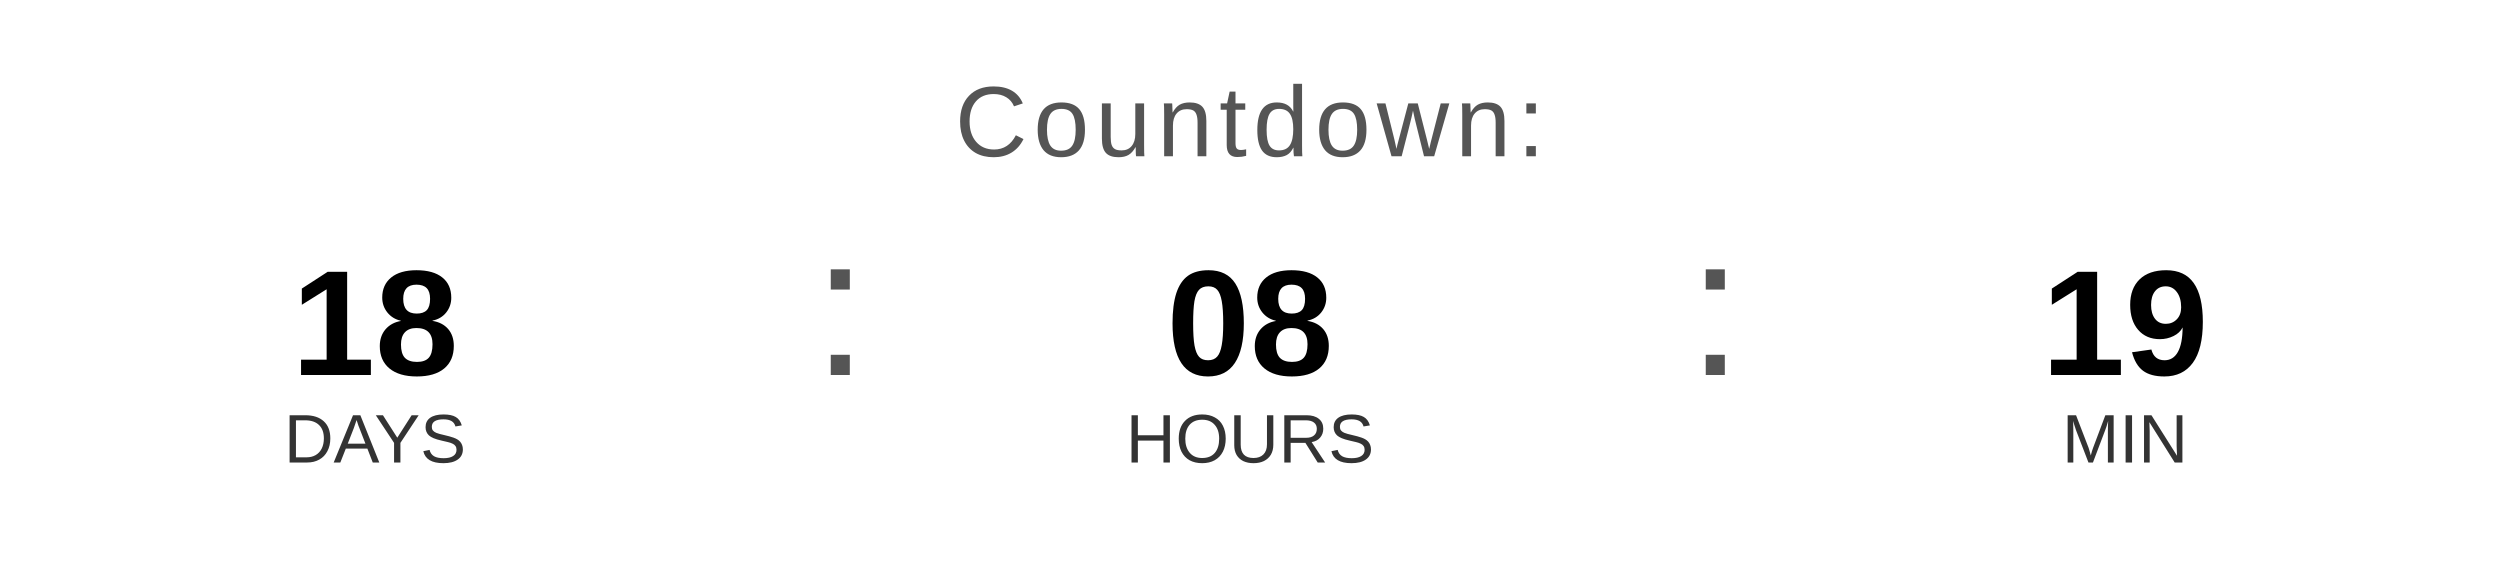
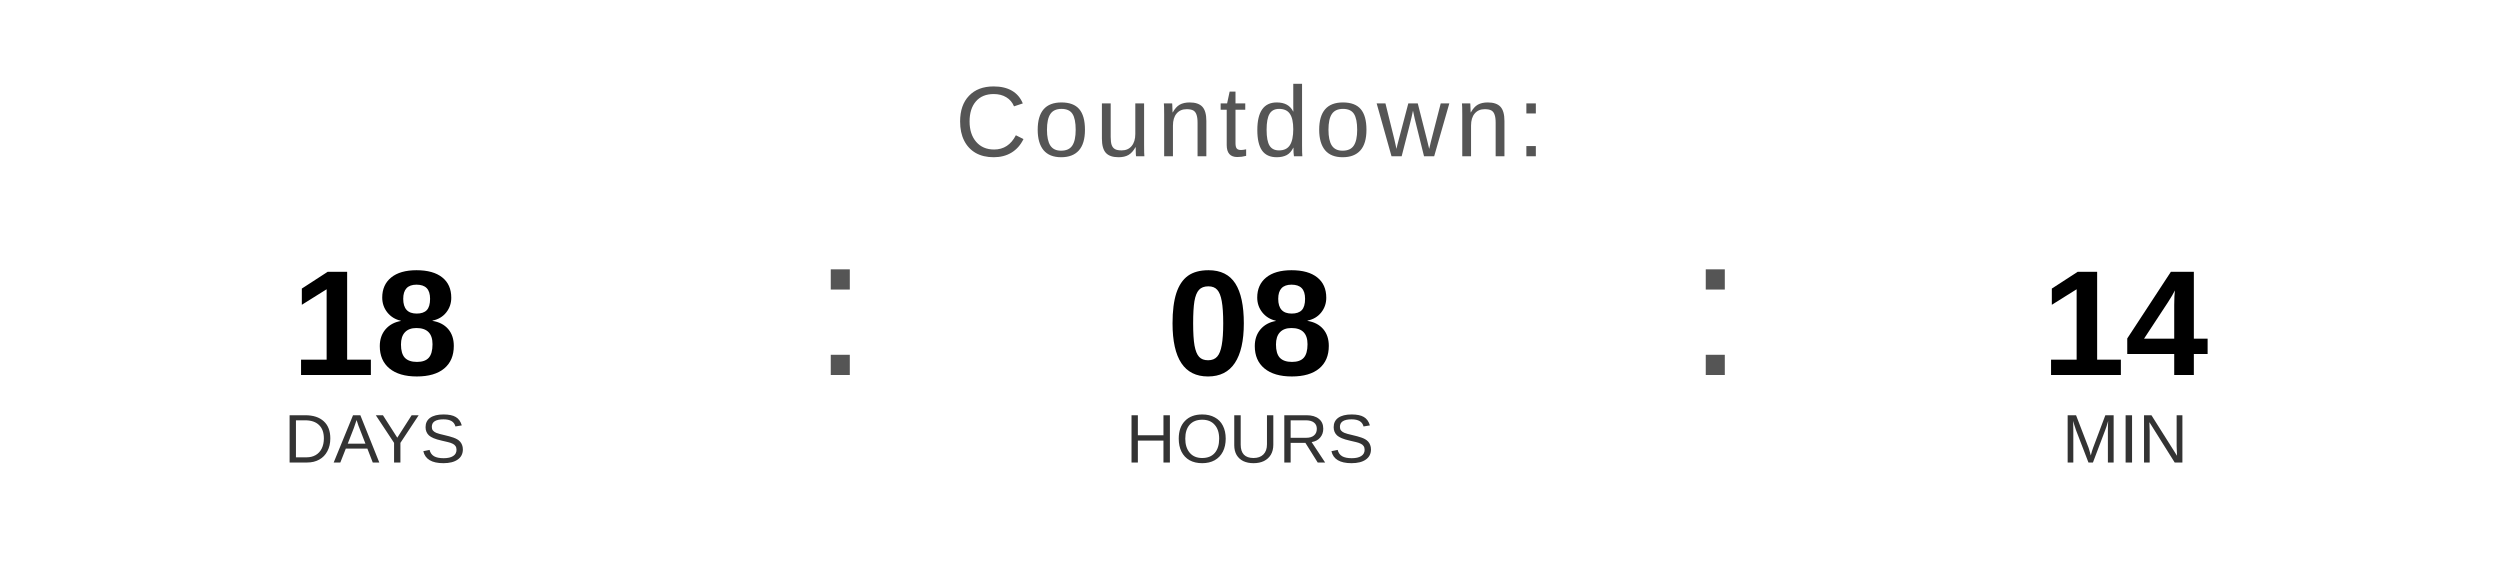
<svg xmlns="http://www.w3.org/2000/svg" width="400" height="90" viewBox="0 0 400 90">
  <text x="200" y="25" font-family="Arial, Helvetica, sans-serif" font-size="16" fill="#555555" text-anchor="middle" letter-spacing="1">
    Countdown:
  </text>
  <text x="60" y="60" font-family="Arial, Helvetica, sans-serif" font-size="24" font-weight="bold" fill="#000000" text-anchor="middle">18</text>
  <text x="60" y="74" font-family="Arial, Helvetica, sans-serif" font-size="11" fill="#333333" text-anchor="middle">DAYS</text>
  <text x="130" y="60" font-family="Arial, sans-serif" font-size="32" fill="#555555">:</text>
  <text x="200" y="60" font-family="Arial, Helvetica, sans-serif" font-size="24" font-weight="bold" fill="#000000" text-anchor="middle">08</text>
  <text x="200" y="74" font-family="Arial, Helvetica, sans-serif" font-size="11" fill="#333333" text-anchor="middle">HOURS</text>
  <text x="270" y="60" font-family="Arial, sans-serif" font-size="32" fill="#555555">:</text>
-   <text x="340" y="60" font-family="Arial, Helvetica, sans-serif" font-size="24" font-weight="bold" fill="#000000" text-anchor="middle">19</text>
+   <text x="340" y="60" font-family="Arial, Helvetica, sans-serif" font-size="24" font-weight="bold" fill="#000000" text-anchor="middle">14</text>
  <text x="340" y="74" font-family="Arial, Helvetica, sans-serif" font-size="11" fill="#333333" text-anchor="middle">MIN</text>
</svg>
